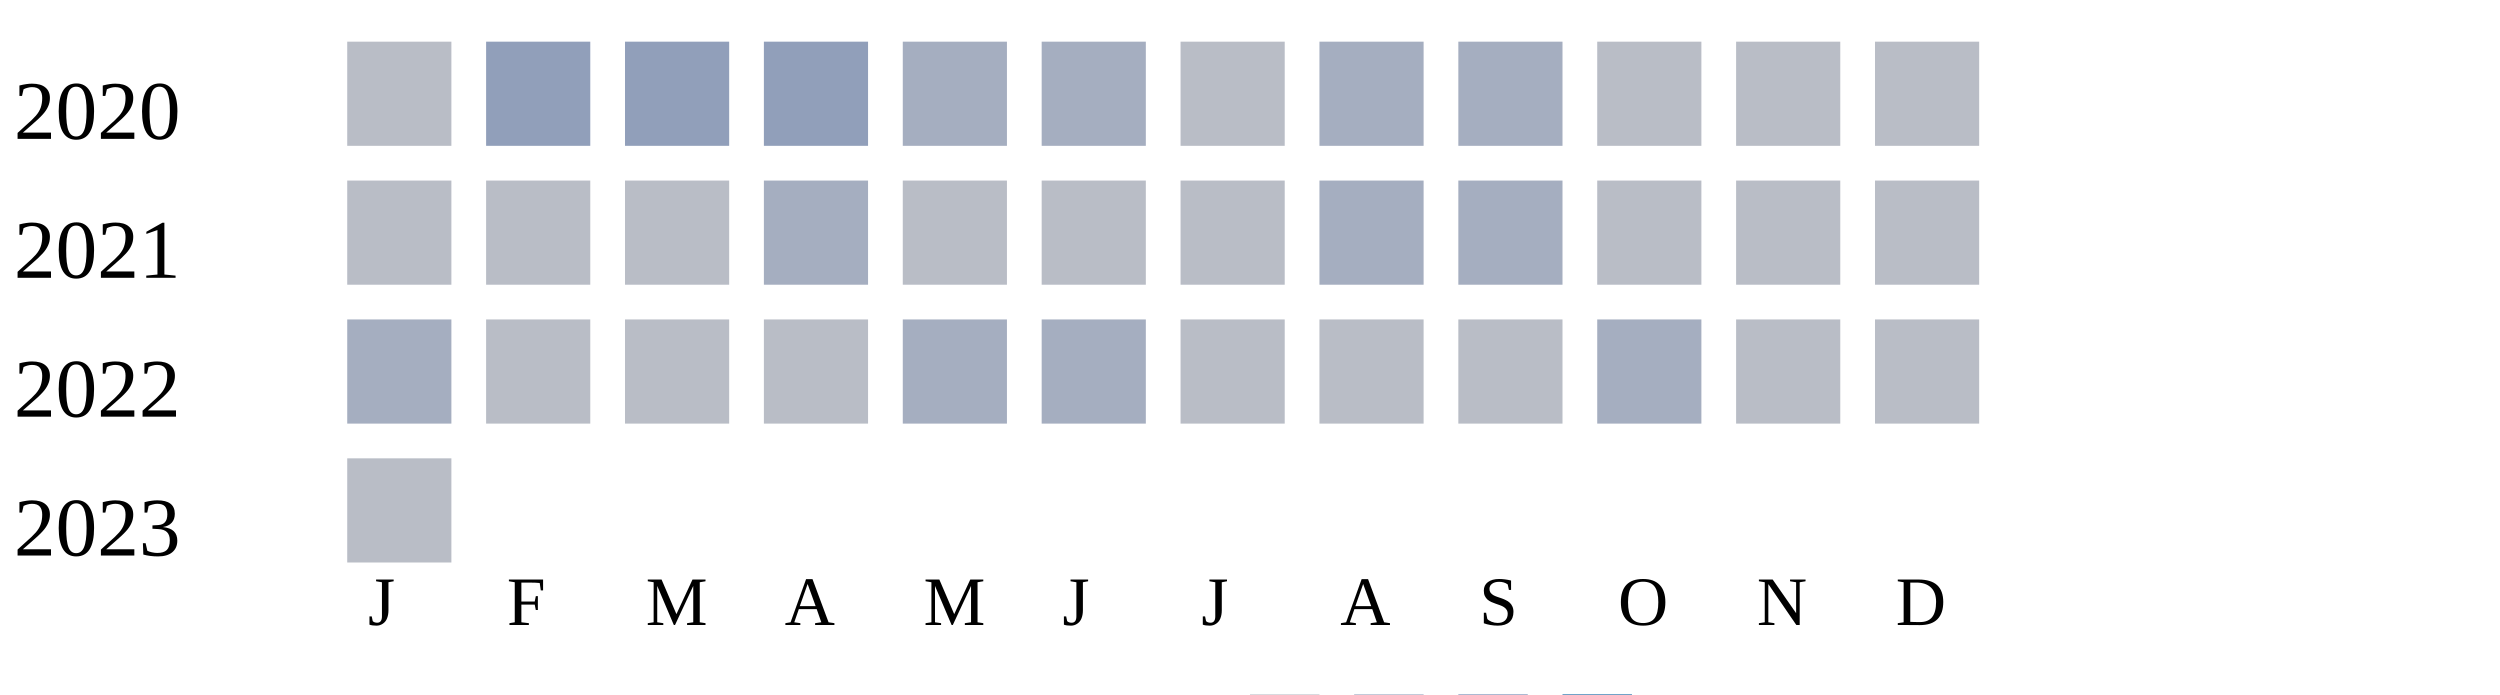
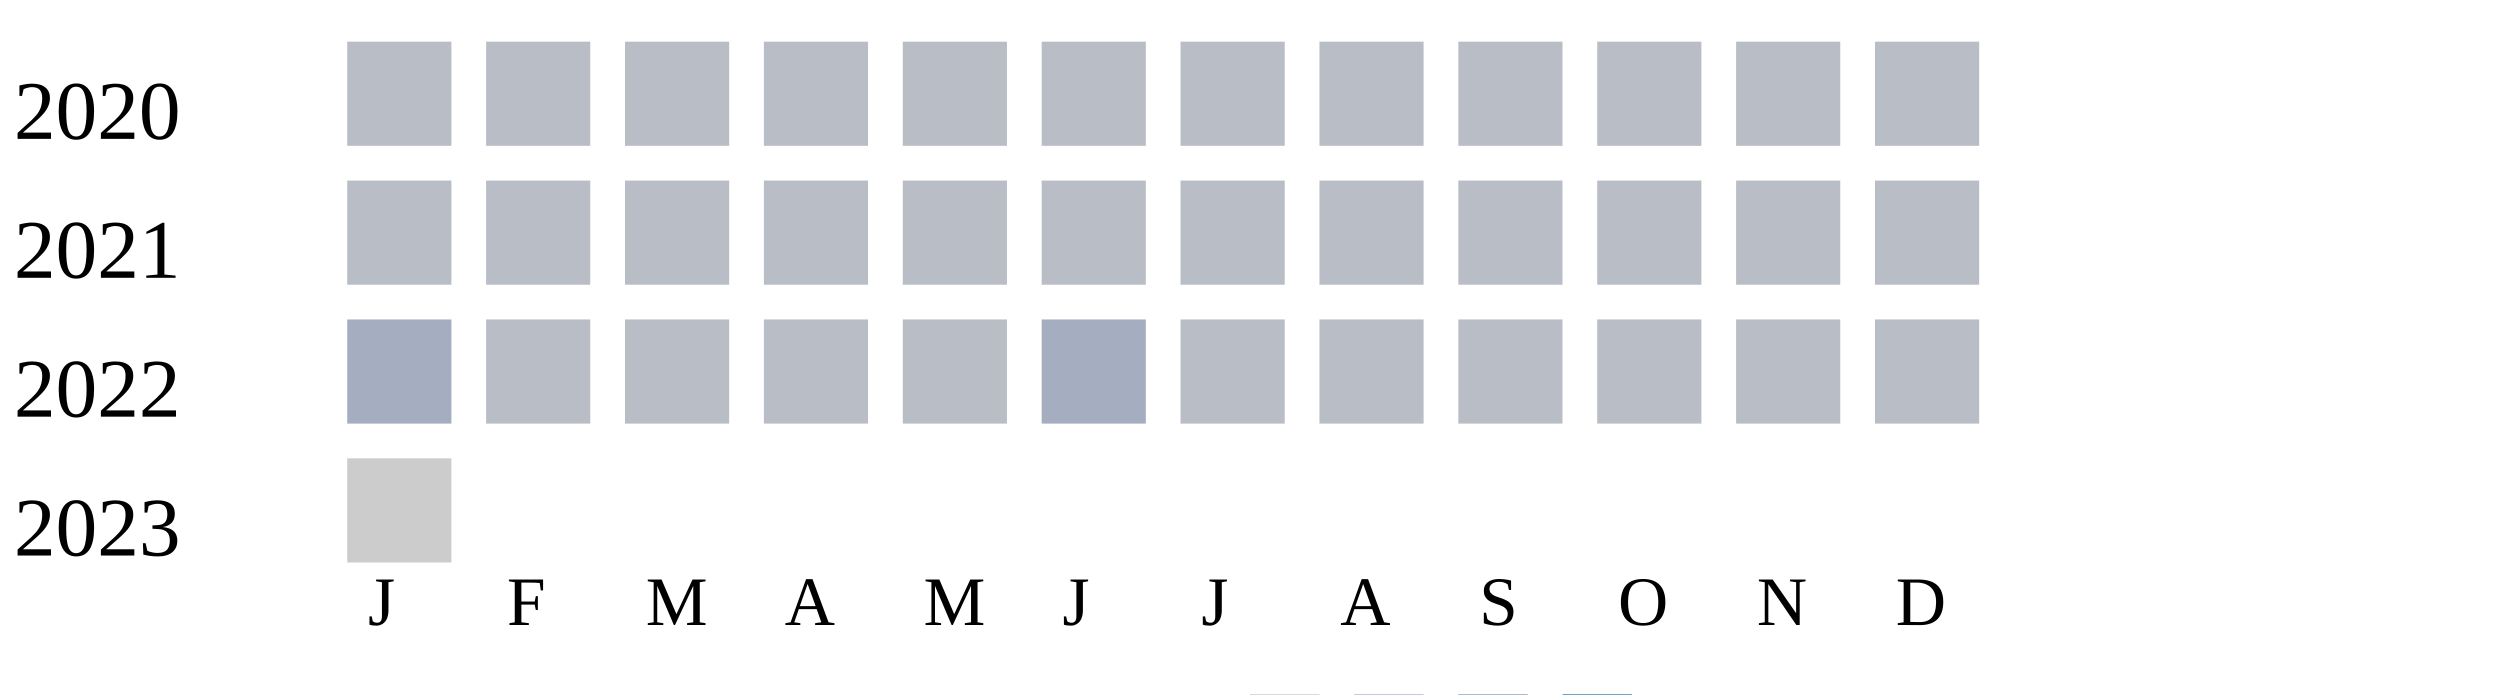
<svg xmlns="http://www.w3.org/2000/svg" width="360" height="100">
  <g transform="translate(0 0)">
    <text x="2" y="20">2020</text>
    <rect x="50" y="6" width="15" height="15" fill="#b9bdc6" />
-     <rect x="70" y="6" width="15" height="15" fill="#919fba" />
-     <rect x="90" y="6" width="15" height="15" fill="#919fba" />
-     <rect x="110" y="6" width="15" height="15" fill="#919fba" />
-     <rect x="130" y="6" width="15" height="15" fill="#a5aec0" />
-     <rect x="150" y="6" width="15" height="15" fill="#a5aec0" />
+     <rect x="70" y="6" width="15" height="15" fill="#b9bdc6" />
+     <rect x="90" y="6" width="15" height="15" fill="#b9bdc6" />
+     <rect x="110" y="6" width="15" height="15" fill="#b9bdc6" />
+     <rect x="130" y="6" width="15" height="15" fill="#b9bdc6" />
+     <rect x="150" y="6" width="15" height="15" fill="#b9bdc6" />
    <rect x="170" y="6" width="15" height="15" fill="#b9bdc6" />
-     <rect x="190" y="6" width="15" height="15" fill="#a5aec0" />
-     <rect x="210" y="6" width="15" height="15" fill="#a5aec0" />
+     <rect x="190" y="6" width="15" height="15" fill="#b9bdc6" />
+     <rect x="210" y="6" width="15" height="15" fill="#b9bdc6" />
    <rect x="230" y="6" width="15" height="15" fill="#b9bdc6" />
    <rect x="250" y="6" width="15" height="15" fill="#b9bdc6" />
    <rect x="270" y="6" width="15" height="15" fill="#b9bdc6" />
  </g>
  <g transform="translate(0 20)">
    <text x="2" y="20">2021</text>
    <rect x="50" y="6" width="15" height="15" fill="#b9bdc6" />
    <rect x="70" y="6" width="15" height="15" fill="#b9bdc6" />
    <rect x="90" y="6" width="15" height="15" fill="#b9bdc6" />
-     <rect x="110" y="6" width="15" height="15" fill="#a5aec0" />
+     <rect x="110" y="6" width="15" height="15" fill="#b9bdc6" />
    <rect x="130" y="6" width="15" height="15" fill="#b9bdc6" />
    <rect x="150" y="6" width="15" height="15" fill="#b9bdc6" />
    <rect x="170" y="6" width="15" height="15" fill="#b9bdc6" />
-     <rect x="190" y="6" width="15" height="15" fill="#a5aec0" />
-     <rect x="210" y="6" width="15" height="15" fill="#a5aec0" />
+     <rect x="190" y="6" width="15" height="15" fill="#b9bdc6" />
+     <rect x="210" y="6" width="15" height="15" fill="#b9bdc6" />
    <rect x="230" y="6" width="15" height="15" fill="#b9bdc6" />
    <rect x="250" y="6" width="15" height="15" fill="#b9bdc6" />
    <rect x="270" y="6" width="15" height="15" fill="#b9bdc6" />
  </g>
  <g transform="translate(0 40)">
    <text x="2" y="20">2022</text>
    <rect x="50" y="6" width="15" height="15" fill="#a5aec0" />
    <rect x="70" y="6" width="15" height="15" fill="#b9bdc6" />
    <rect x="90" y="6" width="15" height="15" fill="#b9bdc6" />
    <rect x="110" y="6" width="15" height="15" fill="#b9bdc6" />
-     <rect x="130" y="6" width="15" height="15" fill="#a5aec0" />
+     <rect x="130" y="6" width="15" height="15" fill="#b9bdc6" />
    <rect x="150" y="6" width="15" height="15" fill="#a5aec0" />
    <rect x="170" y="6" width="15" height="15" fill="#b9bdc6" />
    <rect x="190" y="6" width="15" height="15" fill="#b9bdc6" />
    <rect x="210" y="6" width="15" height="15" fill="#b9bdc6" />
-     <rect x="230" y="6" width="15" height="15" fill="#a5aec0" />
+     <rect x="230" y="6" width="15" height="15" fill="#b9bdc6" />
    <rect x="250" y="6" width="15" height="15" fill="#b9bdc6" />
    <rect x="270" y="6" width="15" height="15" fill="#b9bdc6" />
  </g>
  <g transform="translate(0 60)">
    <text x="2" y="20">2023</text>
-     <rect x="50" y="6" width="15" height="15" fill="#b9bdc6" />
+     <rect x="50" y="6" width="15" height="15" fill="#cccccc" />
  </g>
  <text style="font-size: 10px; text-align: center" x="53" y="90">J</text>
  <text style="font-size: 10px; text-align: center" x="73" y="90">F</text>
  <text style="font-size: 10px; text-align: center" x="93" y="90">M</text>
  <text style="font-size: 10px; text-align: center" x="113" y="90">A</text>
  <text style="font-size: 10px; text-align: center" x="133" y="90">M</text>
  <text style="font-size: 10px; text-align: center" x="153" y="90">J</text>
  <text style="font-size: 10px; text-align: center" x="173" y="90">J</text>
  <text style="font-size: 10px; text-align: center" x="193" y="90">A</text>
  <text style="font-size: 10px; text-align: center" x="213" y="90">S</text>
  <text style="font-size: 10px; text-align: center" x="233" y="90">O</text>
  <text style="font-size: 10px; text-align: center" x="253" y="90">N</text>
  <text style="font-size: 10px; text-align: center" x="273" y="90">D</text>
  <text style="font-size: 10px;" x="155" y="109">Less</text>
  <rect fill="#b9bdc6" width="10" height="10" x="180" y="100" />
  <rect fill="#919fba" width="10" height="10" x="195" y="100" />
  <rect fill="#6882ae" width="10" height="10" x="210" y="100" />
  <rect fill="#005a9c" width="10" height="10" x="225" y="100" />
  <text x="240" y="109" style="font-size: 10px;">More</text>
</svg>
